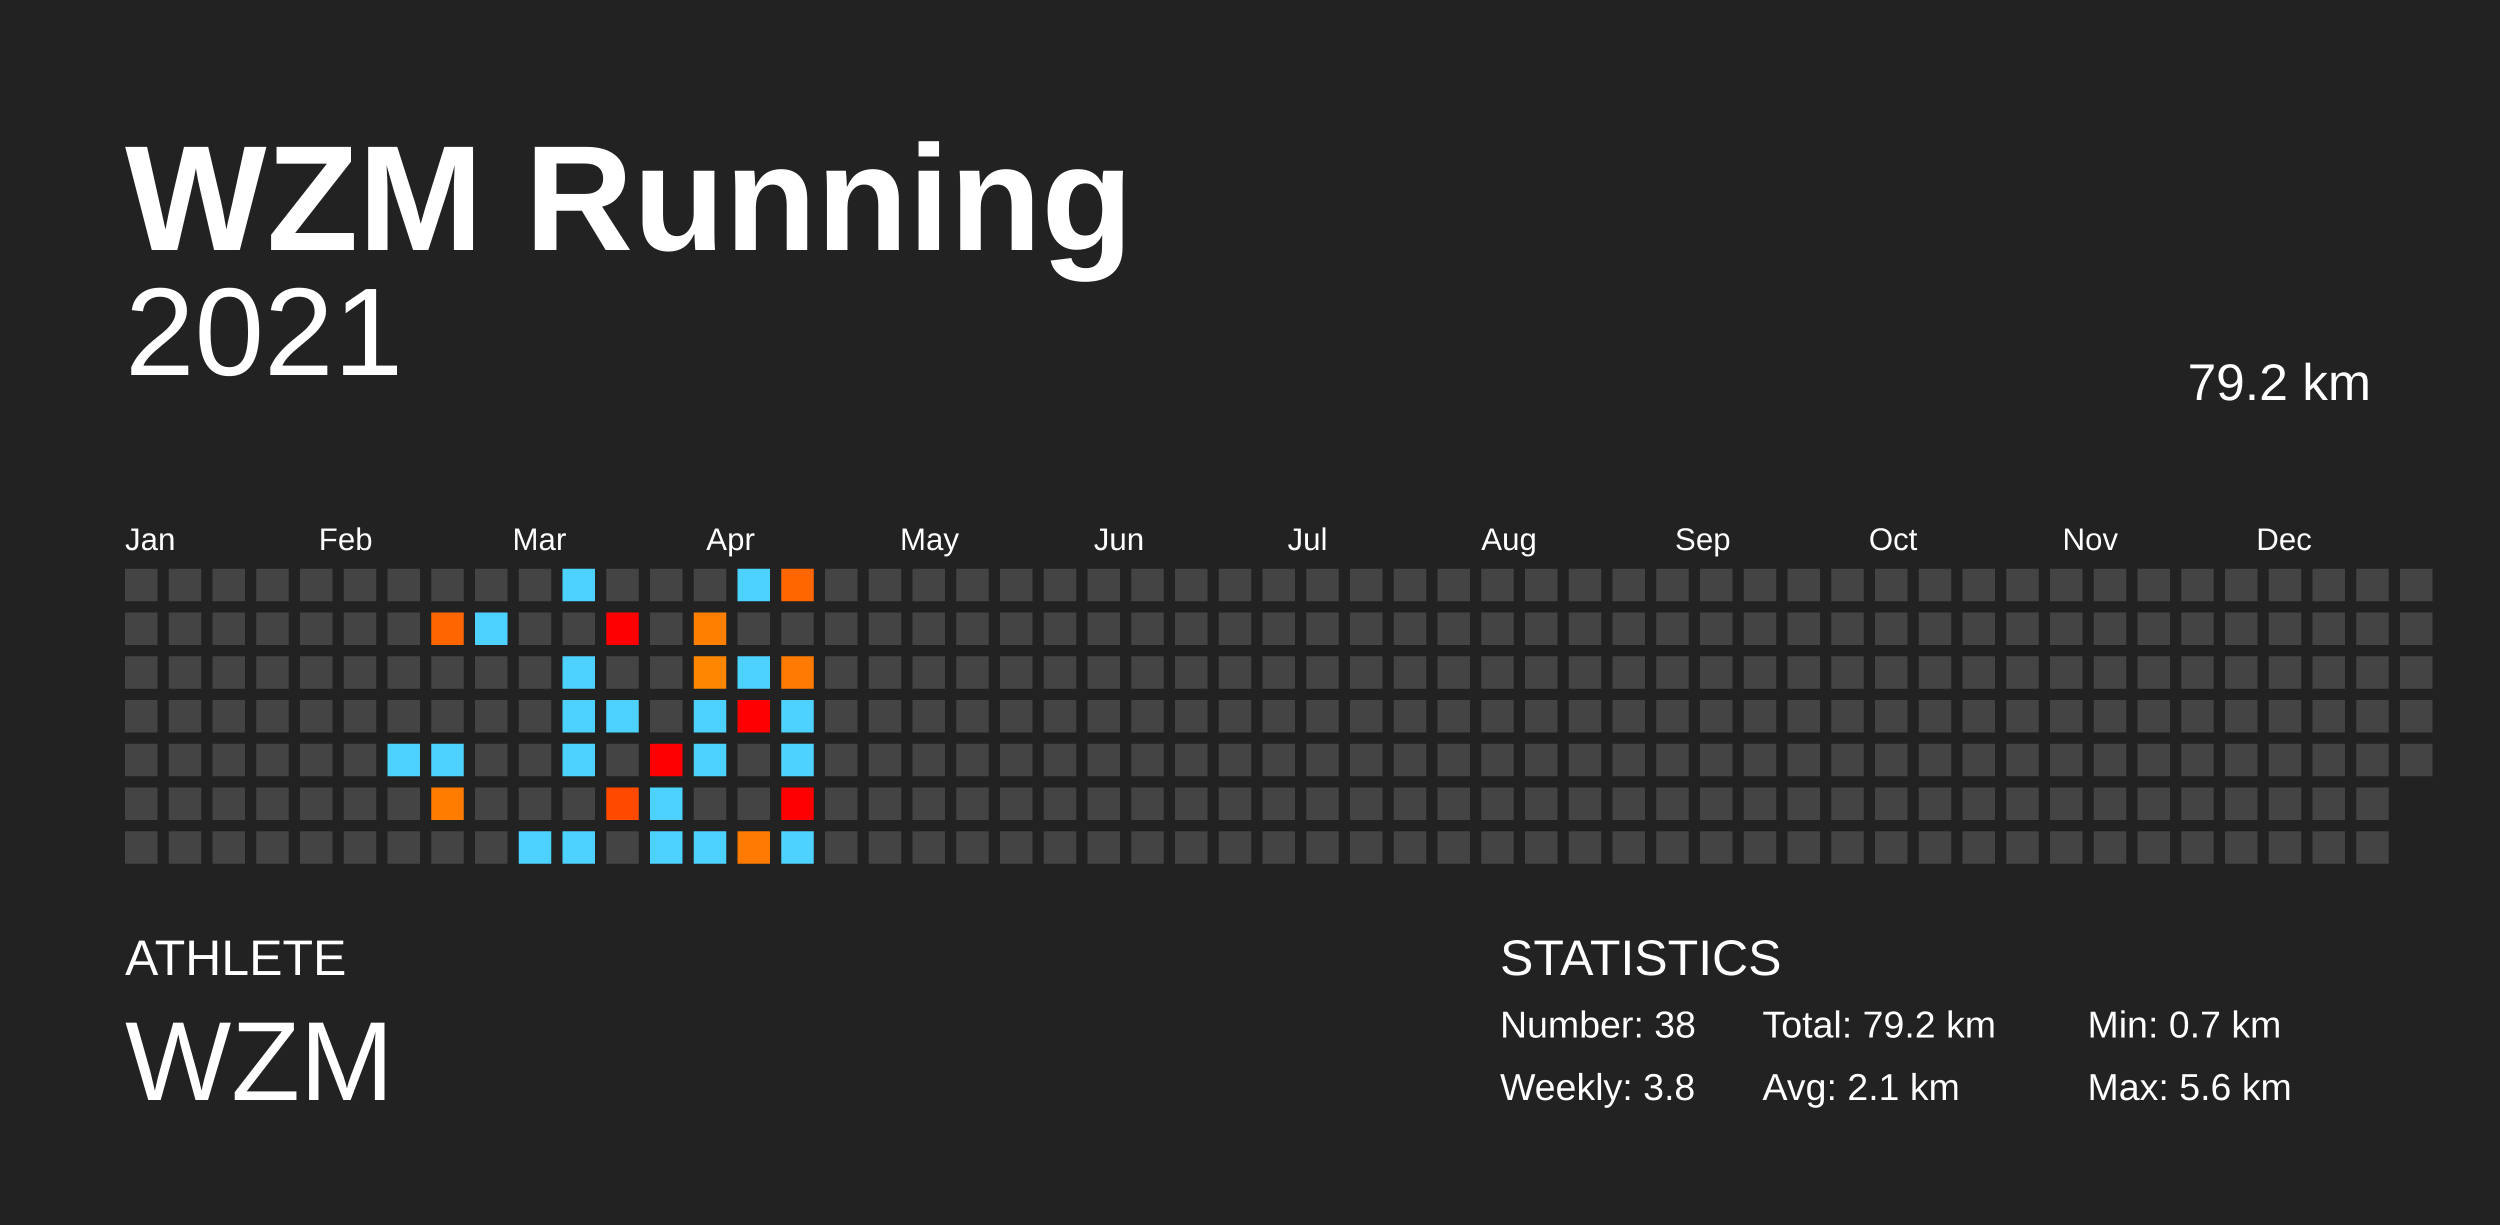
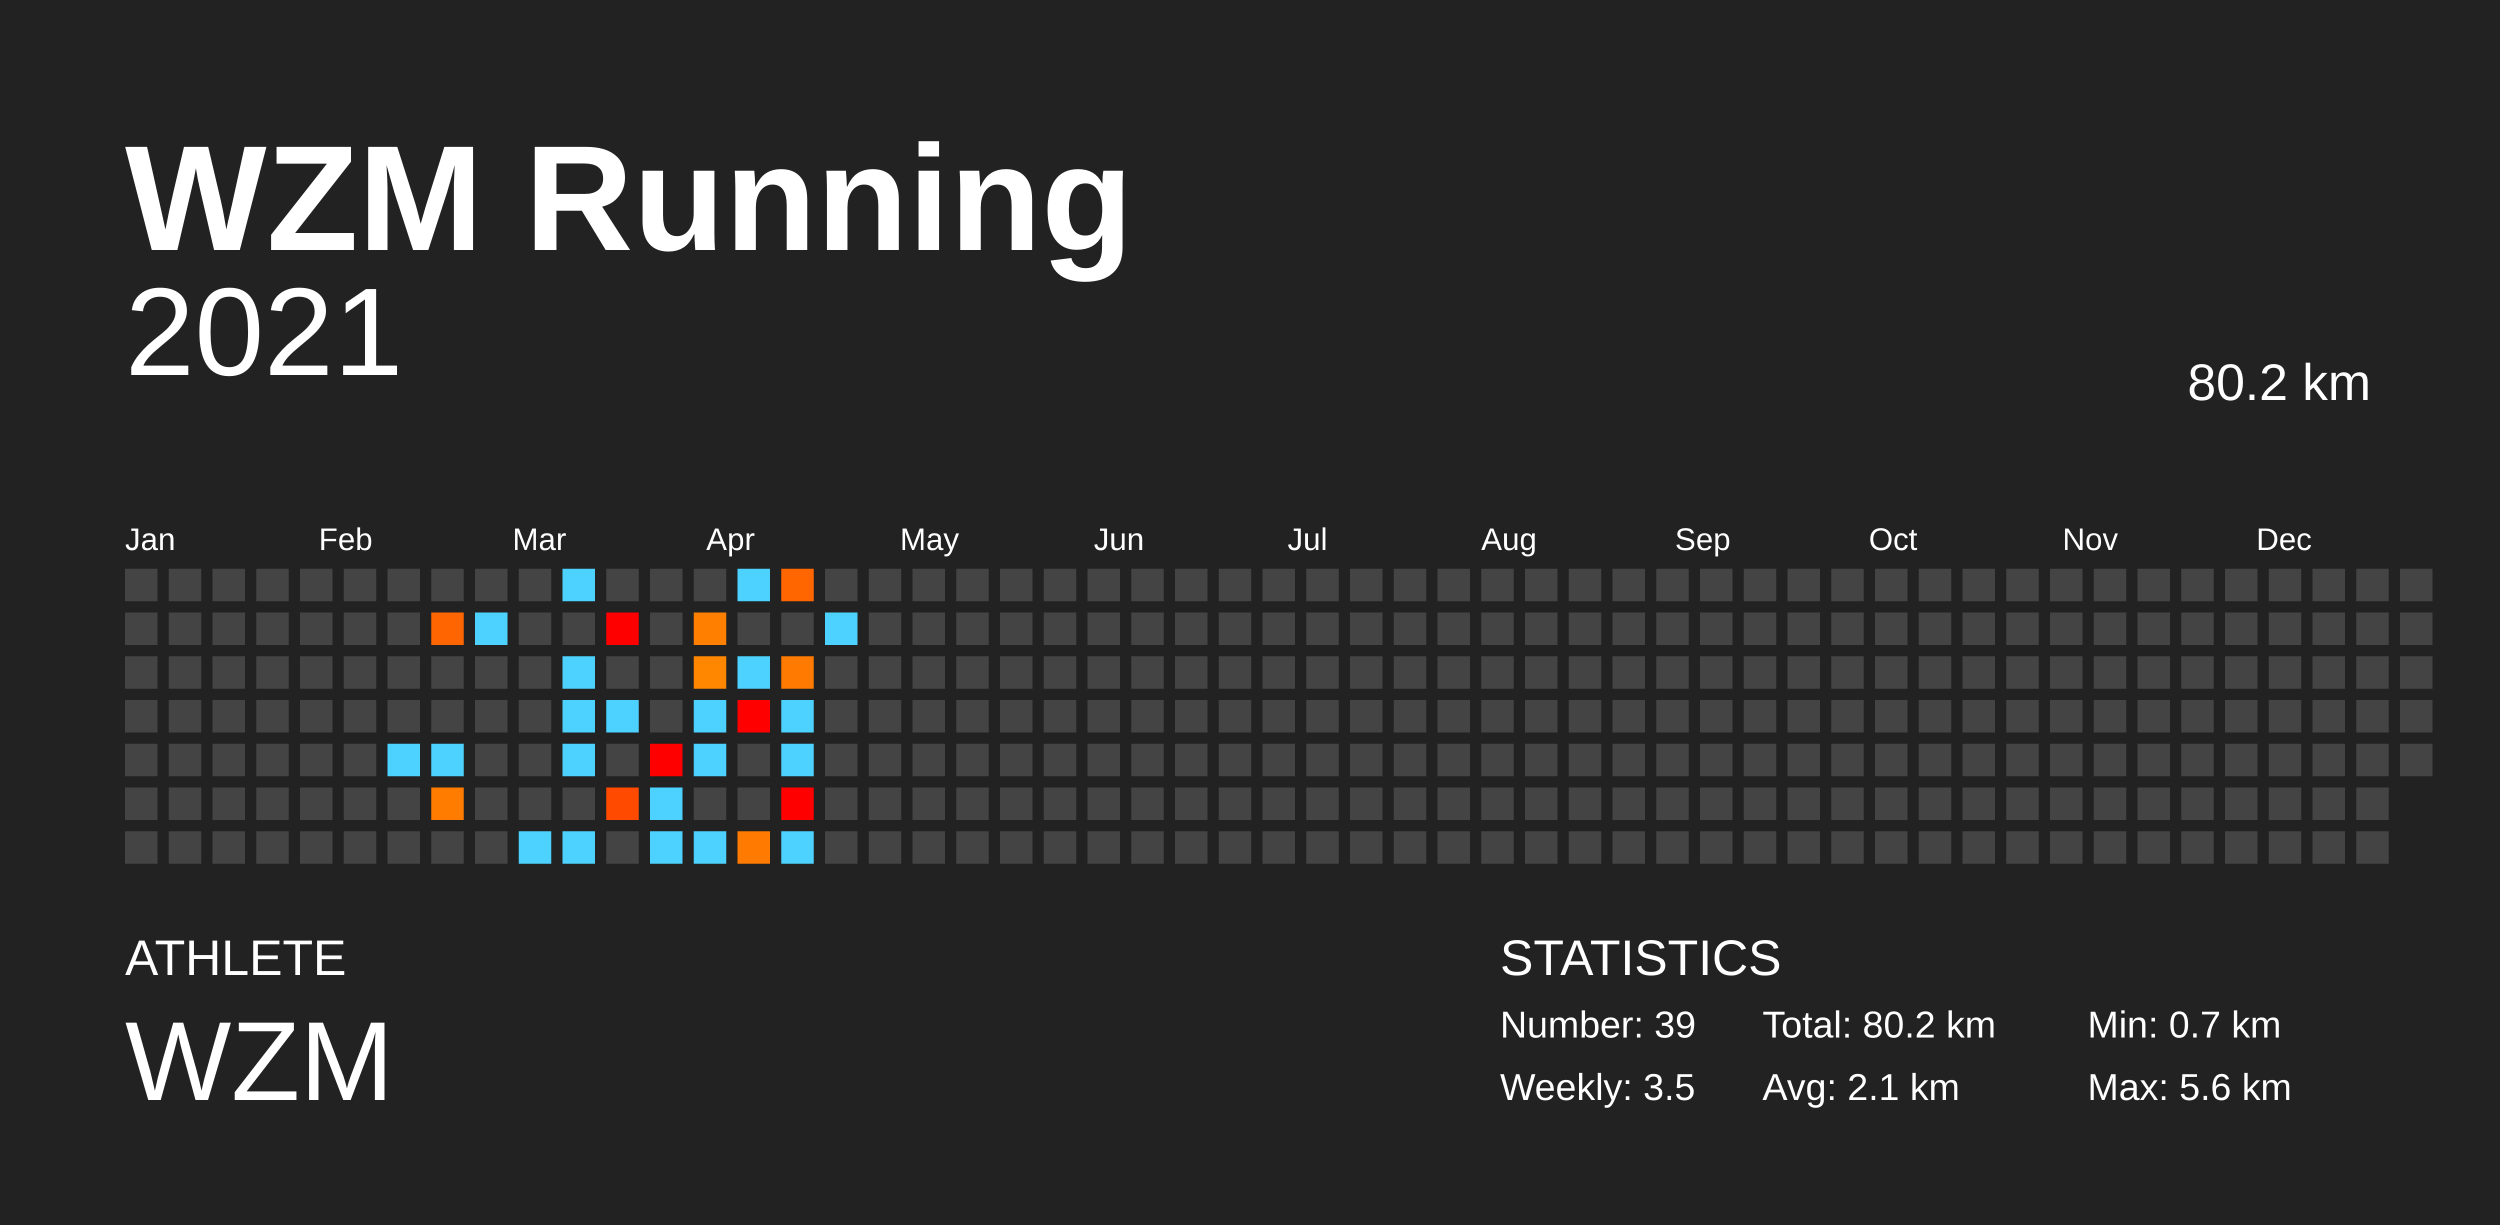
<svg xmlns="http://www.w3.org/2000/svg" baseProfile="full" height="98mm" version="1.1" viewBox="0,0,200,98" width="200mm">
  <defs />
  <rect fill="#222222" height="98" width="200" x="0" y="0" />
  <text fill="#FFFFFF" style="font-size:12px; font-family:Arial; font-weight:bold;" x="10" y="20">WZM Running</text>
  <text fill="#FFFFFF" style="font-size:4px; font-family:Arial" x="10" y="78">ATHLETE</text>
  <text fill="#FFFFFF" style="font-size:9px; font-family:Arial" x="10" y="88">WZM</text>
  <text fill="#FFFFFF" style="font-size:4px; font-family:Arial" x="120" y="78">STATISTICS</text>
-   <text fill="#FFFFFF" style="font-size:3px; font-family:Arial" x="120" y="83">Number: 38</text>
-   <text fill="#FFFFFF" style="font-size:3px; font-family:Arial" x="120" y="88">Weekly: 3.8</text>
-   <text fill="#FFFFFF" style="font-size:3px; font-family:Arial" x="141" y="83">Total: 79.2 km</text>
+   <text fill="#FFFFFF" style="font-size:3px; font-family:Arial" x="120" y="83">Number: 39</text>
+   <text fill="#FFFFFF" style="font-size:3px; font-family:Arial" x="120" y="88">Weekly: 3.5</text>
+   <text fill="#FFFFFF" style="font-size:3px; font-family:Arial" x="141" y="83">Total: 80.2 km</text>
  <text fill="#FFFFFF" style="font-size:3px; font-family:Arial" x="141" y="88">Avg: 2.1 km</text>
  <text fill="#FFFFFF" style="font-size:3px; font-family:Arial" x="167" y="83">Min: 0.7 km</text>
  <text fill="#FFFFFF" style="font-size:3px; font-family:Arial" x="167" y="88">Max: 5.6 km</text>
  <text alignment-baseline="hanging" fill="#FFFFFF" style="font-size:10.0px; font-family:Arial;" x="10" y="30">2021</text>
-   <text alignment-baseline="hanging" fill="#FFFFFF" style="font-size:4.125px; font-family:Arial;" x="175" y="32">79.2 km</text>
+   <text alignment-baseline="hanging" fill="#FFFFFF" style="font-size:4.125px; font-family:Arial;" x="175" y="32">80.2 km</text>
  <text fill="#FFFFFF" style="font-size:2.5px; font-family:Arial" x="10.0" y="44">Jan</text>
  <text fill="#FFFFFF" style="font-size:2.5px; font-family:Arial" x="25.5" y="44">Feb</text>
  <text fill="#FFFFFF" style="font-size:2.5px; font-family:Arial" x="41.0" y="44">Mar</text>
  <text fill="#FFFFFF" style="font-size:2.5px; font-family:Arial" x="56.5" y="44">Apr</text>
  <text fill="#FFFFFF" style="font-size:2.5px; font-family:Arial" x="72.0" y="44">May</text>
  <text fill="#FFFFFF" style="font-size:2.5px; font-family:Arial" x="87.5" y="44">Jun</text>
  <text fill="#FFFFFF" style="font-size:2.5px; font-family:Arial" x="103.0" y="44">Jul</text>
  <text fill="#FFFFFF" style="font-size:2.5px; font-family:Arial" x="118.5" y="44">Aug</text>
  <text fill="#FFFFFF" style="font-size:2.5px; font-family:Arial" x="134.0" y="44">Sep</text>
  <text fill="#FFFFFF" style="font-size:2.5px; font-family:Arial" x="149.5" y="44">Oct</text>
  <text fill="#FFFFFF" style="font-size:2.5px; font-family:Arial" x="165.0" y="44">Nov</text>
  <text fill="#FFFFFF" style="font-size:2.5px; font-family:Arial" x="180.5" y="44">Dec</text>
  <rect fill="#444444" height="2.6" width="2.6" x="10.0" y="45.5" />
  <rect fill="#444444" height="2.6" width="2.6" x="10.0" y="49.0" />
  <rect fill="#444444" height="2.6" width="2.6" x="10.0" y="52.5" />
  <rect fill="#444444" height="2.6" width="2.6" x="10.0" y="56.0" />
  <rect fill="#444444" height="2.6" width="2.6" x="10.0" y="59.5" />
  <rect fill="#444444" height="2.6" width="2.6" x="10.0" y="63.0" />
  <rect fill="#444444" height="2.6" width="2.6" x="10.0" y="66.5" />
  <rect fill="#444444" height="2.6" width="2.6" x="13.5" y="45.5" />
  <rect fill="#444444" height="2.6" width="2.6" x="13.5" y="49.0" />
  <rect fill="#444444" height="2.6" width="2.6" x="13.5" y="52.5" />
  <rect fill="#444444" height="2.6" width="2.6" x="13.5" y="56.0" />
  <rect fill="#444444" height="2.6" width="2.6" x="13.5" y="59.5" />
  <rect fill="#444444" height="2.6" width="2.6" x="13.5" y="63.0" />
  <rect fill="#444444" height="2.6" width="2.6" x="13.5" y="66.5" />
  <rect fill="#444444" height="2.6" width="2.6" x="17.0" y="45.5" />
  <rect fill="#444444" height="2.6" width="2.6" x="17.0" y="49.0" />
  <rect fill="#444444" height="2.6" width="2.6" x="17.0" y="52.5" />
  <rect fill="#444444" height="2.6" width="2.6" x="17.0" y="56.0" />
  <rect fill="#444444" height="2.6" width="2.6" x="17.0" y="59.5" />
  <rect fill="#444444" height="2.6" width="2.6" x="17.0" y="63.0" />
  <rect fill="#444444" height="2.6" width="2.6" x="17.0" y="66.5" />
  <rect fill="#444444" height="2.6" width="2.6" x="20.5" y="45.5" />
  <rect fill="#444444" height="2.6" width="2.6" x="20.5" y="49.0" />
  <rect fill="#444444" height="2.6" width="2.6" x="20.5" y="52.5" />
  <rect fill="#444444" height="2.6" width="2.6" x="20.5" y="56.0" />
  <rect fill="#444444" height="2.6" width="2.6" x="20.5" y="59.5" />
  <rect fill="#444444" height="2.6" width="2.6" x="20.5" y="63.0" />
  <rect fill="#444444" height="2.6" width="2.6" x="20.5" y="66.5" />
  <rect fill="#444444" height="2.6" width="2.6" x="24.0" y="45.5" />
  <rect fill="#444444" height="2.6" width="2.6" x="24.0" y="49.0" />
  <rect fill="#444444" height="2.6" width="2.6" x="24.0" y="52.5" />
  <rect fill="#444444" height="2.6" width="2.6" x="24.0" y="56.0" />
  <rect fill="#444444" height="2.6" width="2.6" x="24.0" y="59.5" />
  <rect fill="#444444" height="2.6" width="2.6" x="24.0" y="63.0" />
  <rect fill="#444444" height="2.6" width="2.6" x="24.0" y="66.5" />
  <rect fill="#444444" height="2.6" width="2.6" x="27.5" y="45.5" />
  <rect fill="#444444" height="2.6" width="2.6" x="27.5" y="49.0" />
  <rect fill="#444444" height="2.6" width="2.6" x="27.5" y="52.5" />
  <rect fill="#444444" height="2.6" width="2.6" x="27.5" y="56.0" />
  <rect fill="#444444" height="2.6" width="2.6" x="27.5" y="59.5" />
  <rect fill="#444444" height="2.6" width="2.6" x="27.5" y="63.0" />
  <rect fill="#444444" height="2.6" width="2.6" x="27.5" y="66.5" />
  <rect fill="#444444" height="2.6" width="2.6" x="31.0" y="45.5" />
  <rect fill="#444444" height="2.6" width="2.6" x="31.0" y="49.0" />
  <rect fill="#444444" height="2.6" width="2.6" x="31.0" y="52.5" />
  <rect fill="#444444" height="2.6" width="2.6" x="31.0" y="56.0" />
  <rect fill="#4dd2ff" height="2.6" width="2.6" x="31.0" y="59.5" />
  <rect fill="#444444" height="2.6" width="2.6" x="31.0" y="63.0" />
  <rect fill="#444444" height="2.6" width="2.6" x="31.0" y="66.5" />
  <rect fill="#444444" height="2.6" width="2.6" x="34.5" y="45.5" />
  <rect fill="#ff6500" height="2.6" width="2.6" x="34.5" y="49.0" />
  <rect fill="#444444" height="2.6" width="2.6" x="34.5" y="52.5" />
  <rect fill="#444444" height="2.6" width="2.6" x="34.5" y="56.0" />
  <rect fill="#4dd2ff" height="2.6" width="2.6" x="34.5" y="59.5" />
  <rect fill="#ff7c00" height="2.6" width="2.6" x="34.5" y="63.0" />
  <rect fill="#444444" height="2.6" width="2.6" x="34.5" y="66.5" />
  <rect fill="#444444" height="2.6" width="2.6" x="38.0" y="45.5" />
  <rect fill="#4dd2ff" height="2.6" width="2.6" x="38.0" y="49.0" />
  <rect fill="#444444" height="2.6" width="2.6" x="38.0" y="52.5" />
  <rect fill="#444444" height="2.6" width="2.6" x="38.0" y="56.0" />
  <rect fill="#444444" height="2.6" width="2.6" x="38.0" y="59.5" />
  <rect fill="#444444" height="2.6" width="2.6" x="38.0" y="63.0" />
  <rect fill="#444444" height="2.6" width="2.6" x="38.0" y="66.5" />
  <rect fill="#444444" height="2.6" width="2.6" x="41.5" y="45.5" />
  <rect fill="#444444" height="2.6" width="2.6" x="41.5" y="49.0" />
  <rect fill="#444444" height="2.6" width="2.6" x="41.5" y="52.5" />
  <rect fill="#444444" height="2.6" width="2.6" x="41.5" y="56.0" />
  <rect fill="#444444" height="2.6" width="2.6" x="41.5" y="59.5" />
  <rect fill="#444444" height="2.6" width="2.6" x="41.5" y="63.0" />
  <rect fill="#4dd2ff" height="2.6" width="2.6" x="41.5" y="66.5" />
  <rect fill="#4dd2ff" height="2.6" width="2.6" x="45.0" y="45.5" />
  <rect fill="#444444" height="2.6" width="2.6" x="45.0" y="49.0" />
  <rect fill="#4dd2ff" height="2.6" width="2.6" x="45.0" y="52.5" />
  <rect fill="#4dd2ff" height="2.6" width="2.6" x="45.0" y="56.0" />
  <rect fill="#4dd2ff" height="2.6" width="2.6" x="45.0" y="59.5" />
  <rect fill="#444444" height="2.6" width="2.6" x="45.0" y="63.0" />
  <rect fill="#4dd2ff" height="2.6" width="2.6" x="45.0" y="66.5" />
  <rect fill="#444444" height="2.6" width="2.6" x="48.5" y="45.5" />
  <rect fill="red" height="2.6" width="2.6" x="48.5" y="49.0" />
  <rect fill="#444444" height="2.6" width="2.6" x="48.5" y="52.5" />
  <rect fill="#4dd2ff" height="2.6" width="2.6" x="48.5" y="56.0" />
  <rect fill="#444444" height="2.6" width="2.6" x="48.5" y="59.5" />
  <rect fill="#ff4a00" height="2.6" width="2.6" x="48.5" y="63.0" />
  <rect fill="#444444" height="2.6" width="2.6" x="48.5" y="66.5" />
  <rect fill="#444444" height="2.6" width="2.6" x="52.0" y="45.5" />
  <rect fill="#444444" height="2.6" width="2.6" x="52.0" y="49.0" />
  <rect fill="#444444" height="2.6" width="2.6" x="52.0" y="52.5" />
  <rect fill="#444444" height="2.6" width="2.6" x="52.0" y="56.0" />
  <rect fill="red" height="2.6" width="2.6" x="52.0" y="59.5" />
  <rect fill="#4dd2ff" height="2.6" width="2.6" x="52.0" y="63.0" />
  <rect fill="#4dd2ff" height="2.6" width="2.6" x="52.0" y="66.5" />
  <rect fill="#444444" height="2.6" width="2.6" x="55.5" y="45.5" />
  <rect fill="#ff7f00" height="2.6" width="2.6" x="55.5" y="49.0" />
  <rect fill="#ff8700" height="2.6" width="2.6" x="55.5" y="52.5" />
  <rect fill="#4dd2ff" height="2.6" width="2.6" x="55.5" y="56.0" />
  <rect fill="#4dd2ff" height="2.6" width="2.6" x="55.5" y="59.5" />
  <rect fill="#444444" height="2.6" width="2.6" x="55.5" y="63.0" />
  <rect fill="#4dd2ff" height="2.6" width="2.6" x="55.5" y="66.5" />
  <rect fill="#4dd2ff" height="2.6" width="2.6" x="59.0" y="45.5" />
  <rect fill="#444444" height="2.6" width="2.6" x="59.0" y="49.0" />
  <rect fill="#4dd2ff" height="2.6" width="2.6" x="59.0" y="52.5" />
  <rect fill="red" height="2.6" width="2.6" x="59.0" y="56.0" />
  <rect fill="#444444" height="2.6" width="2.6" x="59.0" y="59.5" />
  <rect fill="#444444" height="2.6" width="2.6" x="59.0" y="63.0" />
  <rect fill="#ff7a00" height="2.6" width="2.6" x="59.0" y="66.5" />
  <rect fill="#ff6600" height="2.6" width="2.6" x="62.5" y="45.5" />
  <rect fill="#444444" height="2.6" width="2.6" x="62.5" y="49.0" />
  <rect fill="#ff7a00" height="2.6" width="2.6" x="62.5" y="52.5" />
  <rect fill="#4dd2ff" height="2.6" width="2.6" x="62.5" y="56.0" />
  <rect fill="#4dd2ff" height="2.6" width="2.6" x="62.5" y="59.5" />
  <rect fill="red" height="2.6" width="2.6" x="62.5" y="63.0" />
  <rect fill="#4dd2ff" height="2.6" width="2.6" x="62.5" y="66.5" />
  <rect fill="#444444" height="2.6" width="2.6" x="66.0" y="45.5" />
-   <rect fill="#444444" height="2.6" width="2.6" x="66.0" y="49.0" />
+   <rect fill="#4dd2ff" height="2.6" width="2.6" x="66.0" y="49.0" />
  <rect fill="#444444" height="2.6" width="2.6" x="66.0" y="52.5" />
  <rect fill="#444444" height="2.6" width="2.6" x="66.0" y="56.0" />
  <rect fill="#444444" height="2.6" width="2.6" x="66.0" y="59.5" />
  <rect fill="#444444" height="2.6" width="2.6" x="66.0" y="63.0" />
  <rect fill="#444444" height="2.6" width="2.6" x="66.0" y="66.5" />
  <rect fill="#444444" height="2.6" width="2.6" x="69.5" y="45.5" />
  <rect fill="#444444" height="2.6" width="2.6" x="69.5" y="49.0" />
  <rect fill="#444444" height="2.6" width="2.6" x="69.5" y="52.5" />
  <rect fill="#444444" height="2.6" width="2.6" x="69.5" y="56.0" />
  <rect fill="#444444" height="2.6" width="2.6" x="69.5" y="59.5" />
  <rect fill="#444444" height="2.6" width="2.6" x="69.5" y="63.0" />
  <rect fill="#444444" height="2.6" width="2.6" x="69.5" y="66.5" />
  <rect fill="#444444" height="2.6" width="2.6" x="73.0" y="45.5" />
  <rect fill="#444444" height="2.6" width="2.6" x="73.0" y="49.0" />
  <rect fill="#444444" height="2.6" width="2.6" x="73.0" y="52.5" />
  <rect fill="#444444" height="2.6" width="2.6" x="73.0" y="56.0" />
  <rect fill="#444444" height="2.6" width="2.6" x="73.0" y="59.5" />
  <rect fill="#444444" height="2.6" width="2.6" x="73.0" y="63.0" />
  <rect fill="#444444" height="2.6" width="2.6" x="73.0" y="66.5" />
  <rect fill="#444444" height="2.6" width="2.6" x="76.5" y="45.5" />
  <rect fill="#444444" height="2.6" width="2.6" x="76.5" y="49.0" />
  <rect fill="#444444" height="2.6" width="2.6" x="76.5" y="52.5" />
  <rect fill="#444444" height="2.6" width="2.6" x="76.5" y="56.0" />
  <rect fill="#444444" height="2.6" width="2.6" x="76.5" y="59.5" />
  <rect fill="#444444" height="2.6" width="2.6" x="76.5" y="63.0" />
  <rect fill="#444444" height="2.6" width="2.6" x="76.5" y="66.5" />
  <rect fill="#444444" height="2.6" width="2.6" x="80.0" y="45.5" />
  <rect fill="#444444" height="2.6" width="2.6" x="80.0" y="49.0" />
  <rect fill="#444444" height="2.6" width="2.6" x="80.0" y="52.5" />
  <rect fill="#444444" height="2.6" width="2.6" x="80.0" y="56.0" />
  <rect fill="#444444" height="2.6" width="2.6" x="80.0" y="59.5" />
  <rect fill="#444444" height="2.6" width="2.6" x="80.0" y="63.0" />
  <rect fill="#444444" height="2.6" width="2.6" x="80.0" y="66.5" />
  <rect fill="#444444" height="2.6" width="2.6" x="83.5" y="45.5" />
  <rect fill="#444444" height="2.6" width="2.6" x="83.5" y="49.0" />
  <rect fill="#444444" height="2.6" width="2.6" x="83.5" y="52.5" />
  <rect fill="#444444" height="2.6" width="2.6" x="83.5" y="56.0" />
  <rect fill="#444444" height="2.6" width="2.6" x="83.5" y="59.5" />
  <rect fill="#444444" height="2.6" width="2.6" x="83.5" y="63.0" />
  <rect fill="#444444" height="2.6" width="2.6" x="83.5" y="66.5" />
  <rect fill="#444444" height="2.6" width="2.6" x="87.0" y="45.5" />
  <rect fill="#444444" height="2.6" width="2.6" x="87.0" y="49.0" />
  <rect fill="#444444" height="2.6" width="2.6" x="87.0" y="52.5" />
  <rect fill="#444444" height="2.6" width="2.6" x="87.0" y="56.0" />
  <rect fill="#444444" height="2.6" width="2.6" x="87.0" y="59.5" />
  <rect fill="#444444" height="2.6" width="2.6" x="87.0" y="63.0" />
  <rect fill="#444444" height="2.6" width="2.6" x="87.0" y="66.5" />
  <rect fill="#444444" height="2.6" width="2.6" x="90.5" y="45.5" />
  <rect fill="#444444" height="2.6" width="2.6" x="90.5" y="49.0" />
  <rect fill="#444444" height="2.6" width="2.6" x="90.5" y="52.5" />
  <rect fill="#444444" height="2.6" width="2.6" x="90.5" y="56.0" />
  <rect fill="#444444" height="2.6" width="2.6" x="90.5" y="59.5" />
  <rect fill="#444444" height="2.6" width="2.6" x="90.5" y="63.0" />
  <rect fill="#444444" height="2.6" width="2.6" x="90.5" y="66.5" />
  <rect fill="#444444" height="2.6" width="2.6" x="94.0" y="45.5" />
  <rect fill="#444444" height="2.6" width="2.6" x="94.0" y="49.0" />
  <rect fill="#444444" height="2.6" width="2.6" x="94.0" y="52.5" />
  <rect fill="#444444" height="2.6" width="2.6" x="94.0" y="56.0" />
  <rect fill="#444444" height="2.6" width="2.6" x="94.0" y="59.5" />
  <rect fill="#444444" height="2.6" width="2.6" x="94.0" y="63.0" />
  <rect fill="#444444" height="2.6" width="2.6" x="94.0" y="66.5" />
  <rect fill="#444444" height="2.6" width="2.6" x="97.5" y="45.5" />
  <rect fill="#444444" height="2.6" width="2.6" x="97.5" y="49.0" />
  <rect fill="#444444" height="2.6" width="2.6" x="97.5" y="52.5" />
  <rect fill="#444444" height="2.6" width="2.6" x="97.5" y="56.0" />
  <rect fill="#444444" height="2.6" width="2.6" x="97.5" y="59.5" />
  <rect fill="#444444" height="2.6" width="2.6" x="97.5" y="63.0" />
  <rect fill="#444444" height="2.6" width="2.6" x="97.5" y="66.5" />
  <rect fill="#444444" height="2.6" width="2.6" x="101.0" y="45.5" />
  <rect fill="#444444" height="2.6" width="2.6" x="101.0" y="49.0" />
  <rect fill="#444444" height="2.6" width="2.6" x="101.0" y="52.5" />
  <rect fill="#444444" height="2.6" width="2.6" x="101.0" y="56.0" />
  <rect fill="#444444" height="2.6" width="2.6" x="101.0" y="59.5" />
  <rect fill="#444444" height="2.6" width="2.6" x="101.0" y="63.0" />
  <rect fill="#444444" height="2.6" width="2.6" x="101.0" y="66.5" />
  <rect fill="#444444" height="2.6" width="2.6" x="104.5" y="45.5" />
  <rect fill="#444444" height="2.6" width="2.6" x="104.5" y="49.0" />
  <rect fill="#444444" height="2.6" width="2.6" x="104.5" y="52.5" />
  <rect fill="#444444" height="2.6" width="2.6" x="104.5" y="56.0" />
  <rect fill="#444444" height="2.6" width="2.6" x="104.5" y="59.5" />
  <rect fill="#444444" height="2.6" width="2.6" x="104.5" y="63.0" />
  <rect fill="#444444" height="2.6" width="2.6" x="104.5" y="66.5" />
  <rect fill="#444444" height="2.6" width="2.6" x="108.0" y="45.5" />
  <rect fill="#444444" height="2.6" width="2.6" x="108.0" y="49.0" />
  <rect fill="#444444" height="2.6" width="2.6" x="108.0" y="52.5" />
  <rect fill="#444444" height="2.6" width="2.6" x="108.0" y="56.0" />
  <rect fill="#444444" height="2.6" width="2.6" x="108.0" y="59.5" />
  <rect fill="#444444" height="2.6" width="2.6" x="108.0" y="63.0" />
  <rect fill="#444444" height="2.6" width="2.6" x="108.0" y="66.5" />
  <rect fill="#444444" height="2.6" width="2.6" x="111.5" y="45.5" />
  <rect fill="#444444" height="2.6" width="2.6" x="111.5" y="49.0" />
  <rect fill="#444444" height="2.6" width="2.6" x="111.5" y="52.5" />
  <rect fill="#444444" height="2.6" width="2.6" x="111.5" y="56.0" />
  <rect fill="#444444" height="2.6" width="2.6" x="111.5" y="59.5" />
  <rect fill="#444444" height="2.6" width="2.6" x="111.5" y="63.0" />
  <rect fill="#444444" height="2.6" width="2.6" x="111.5" y="66.5" />
  <rect fill="#444444" height="2.6" width="2.6" x="115.0" y="45.5" />
  <rect fill="#444444" height="2.6" width="2.6" x="115.0" y="49.0" />
  <rect fill="#444444" height="2.6" width="2.6" x="115.0" y="52.5" />
  <rect fill="#444444" height="2.6" width="2.6" x="115.0" y="56.0" />
  <rect fill="#444444" height="2.6" width="2.6" x="115.0" y="59.5" />
  <rect fill="#444444" height="2.6" width="2.6" x="115.0" y="63.0" />
  <rect fill="#444444" height="2.6" width="2.6" x="115.0" y="66.5" />
  <rect fill="#444444" height="2.6" width="2.6" x="118.5" y="45.5" />
  <rect fill="#444444" height="2.6" width="2.6" x="118.5" y="49.0" />
  <rect fill="#444444" height="2.6" width="2.6" x="118.5" y="52.5" />
  <rect fill="#444444" height="2.6" width="2.6" x="118.5" y="56.0" />
  <rect fill="#444444" height="2.6" width="2.6" x="118.5" y="59.5" />
  <rect fill="#444444" height="2.6" width="2.6" x="118.5" y="63.0" />
  <rect fill="#444444" height="2.6" width="2.6" x="118.5" y="66.5" />
  <rect fill="#444444" height="2.6" width="2.6" x="122.0" y="45.5" />
  <rect fill="#444444" height="2.6" width="2.6" x="122.0" y="49.0" />
  <rect fill="#444444" height="2.6" width="2.6" x="122.0" y="52.5" />
  <rect fill="#444444" height="2.6" width="2.6" x="122.0" y="56.0" />
  <rect fill="#444444" height="2.6" width="2.6" x="122.0" y="59.5" />
  <rect fill="#444444" height="2.6" width="2.6" x="122.0" y="63.0" />
  <rect fill="#444444" height="2.6" width="2.6" x="122.0" y="66.5" />
  <rect fill="#444444" height="2.6" width="2.6" x="125.5" y="45.5" />
  <rect fill="#444444" height="2.6" width="2.6" x="125.5" y="49.0" />
  <rect fill="#444444" height="2.6" width="2.6" x="125.5" y="52.5" />
  <rect fill="#444444" height="2.6" width="2.6" x="125.5" y="56.0" />
  <rect fill="#444444" height="2.6" width="2.6" x="125.5" y="59.5" />
  <rect fill="#444444" height="2.6" width="2.6" x="125.5" y="63.0" />
  <rect fill="#444444" height="2.6" width="2.6" x="125.5" y="66.5" />
  <rect fill="#444444" height="2.6" width="2.6" x="129.0" y="45.5" />
  <rect fill="#444444" height="2.6" width="2.6" x="129.0" y="49.0" />
  <rect fill="#444444" height="2.6" width="2.6" x="129.0" y="52.5" />
  <rect fill="#444444" height="2.6" width="2.6" x="129.0" y="56.0" />
  <rect fill="#444444" height="2.6" width="2.6" x="129.0" y="59.5" />
  <rect fill="#444444" height="2.6" width="2.6" x="129.0" y="63.0" />
  <rect fill="#444444" height="2.6" width="2.6" x="129.0" y="66.5" />
  <rect fill="#444444" height="2.6" width="2.6" x="132.5" y="45.5" />
  <rect fill="#444444" height="2.6" width="2.6" x="132.5" y="49.0" />
  <rect fill="#444444" height="2.6" width="2.6" x="132.5" y="52.5" />
  <rect fill="#444444" height="2.6" width="2.6" x="132.5" y="56.0" />
  <rect fill="#444444" height="2.6" width="2.6" x="132.5" y="59.5" />
  <rect fill="#444444" height="2.6" width="2.6" x="132.5" y="63.0" />
  <rect fill="#444444" height="2.6" width="2.6" x="132.5" y="66.5" />
  <rect fill="#444444" height="2.6" width="2.6" x="136.0" y="45.5" />
  <rect fill="#444444" height="2.6" width="2.6" x="136.0" y="49.0" />
  <rect fill="#444444" height="2.6" width="2.6" x="136.0" y="52.5" />
  <rect fill="#444444" height="2.6" width="2.6" x="136.0" y="56.0" />
  <rect fill="#444444" height="2.6" width="2.6" x="136.0" y="59.5" />
  <rect fill="#444444" height="2.6" width="2.6" x="136.0" y="63.0" />
  <rect fill="#444444" height="2.6" width="2.6" x="136.0" y="66.5" />
  <rect fill="#444444" height="2.6" width="2.6" x="139.5" y="45.5" />
  <rect fill="#444444" height="2.6" width="2.6" x="139.5" y="49.0" />
  <rect fill="#444444" height="2.6" width="2.6" x="139.5" y="52.5" />
  <rect fill="#444444" height="2.6" width="2.6" x="139.5" y="56.0" />
  <rect fill="#444444" height="2.6" width="2.6" x="139.5" y="59.5" />
  <rect fill="#444444" height="2.6" width="2.6" x="139.5" y="63.0" />
  <rect fill="#444444" height="2.6" width="2.6" x="139.5" y="66.5" />
  <rect fill="#444444" height="2.6" width="2.6" x="143.0" y="45.5" />
  <rect fill="#444444" height="2.6" width="2.6" x="143.0" y="49.0" />
  <rect fill="#444444" height="2.6" width="2.6" x="143.0" y="52.5" />
  <rect fill="#444444" height="2.6" width="2.6" x="143.0" y="56.0" />
  <rect fill="#444444" height="2.6" width="2.6" x="143.0" y="59.5" />
  <rect fill="#444444" height="2.6" width="2.6" x="143.0" y="63.0" />
  <rect fill="#444444" height="2.6" width="2.6" x="143.0" y="66.5" />
  <rect fill="#444444" height="2.6" width="2.6" x="146.5" y="45.5" />
  <rect fill="#444444" height="2.6" width="2.6" x="146.5" y="49.0" />
  <rect fill="#444444" height="2.6" width="2.6" x="146.5" y="52.5" />
  <rect fill="#444444" height="2.6" width="2.6" x="146.5" y="56.0" />
  <rect fill="#444444" height="2.6" width="2.6" x="146.5" y="59.5" />
  <rect fill="#444444" height="2.6" width="2.6" x="146.5" y="63.0" />
  <rect fill="#444444" height="2.6" width="2.6" x="146.5" y="66.5" />
  <rect fill="#444444" height="2.6" width="2.6" x="150.0" y="45.5" />
  <rect fill="#444444" height="2.6" width="2.6" x="150.0" y="49.0" />
  <rect fill="#444444" height="2.6" width="2.6" x="150.0" y="52.5" />
  <rect fill="#444444" height="2.6" width="2.6" x="150.0" y="56.0" />
  <rect fill="#444444" height="2.6" width="2.6" x="150.0" y="59.5" />
  <rect fill="#444444" height="2.6" width="2.6" x="150.0" y="63.0" />
  <rect fill="#444444" height="2.6" width="2.6" x="150.0" y="66.5" />
  <rect fill="#444444" height="2.6" width="2.6" x="153.5" y="45.5" />
  <rect fill="#444444" height="2.6" width="2.6" x="153.5" y="49.0" />
  <rect fill="#444444" height="2.6" width="2.6" x="153.5" y="52.5" />
  <rect fill="#444444" height="2.6" width="2.6" x="153.5" y="56.0" />
  <rect fill="#444444" height="2.6" width="2.6" x="153.5" y="59.5" />
  <rect fill="#444444" height="2.6" width="2.6" x="153.5" y="63.0" />
  <rect fill="#444444" height="2.6" width="2.6" x="153.5" y="66.5" />
  <rect fill="#444444" height="2.6" width="2.6" x="157.0" y="45.5" />
  <rect fill="#444444" height="2.6" width="2.6" x="157.0" y="49.0" />
  <rect fill="#444444" height="2.6" width="2.6" x="157.0" y="52.5" />
  <rect fill="#444444" height="2.6" width="2.6" x="157.0" y="56.0" />
  <rect fill="#444444" height="2.6" width="2.6" x="157.0" y="59.5" />
  <rect fill="#444444" height="2.6" width="2.6" x="157.0" y="63.0" />
  <rect fill="#444444" height="2.6" width="2.6" x="157.0" y="66.5" />
  <rect fill="#444444" height="2.6" width="2.6" x="160.5" y="45.5" />
  <rect fill="#444444" height="2.6" width="2.6" x="160.5" y="49.0" />
  <rect fill="#444444" height="2.6" width="2.6" x="160.5" y="52.5" />
  <rect fill="#444444" height="2.6" width="2.6" x="160.5" y="56.0" />
  <rect fill="#444444" height="2.6" width="2.6" x="160.5" y="59.5" />
  <rect fill="#444444" height="2.6" width="2.6" x="160.5" y="63.0" />
  <rect fill="#444444" height="2.6" width="2.6" x="160.5" y="66.5" />
  <rect fill="#444444" height="2.6" width="2.6" x="164.0" y="45.5" />
  <rect fill="#444444" height="2.6" width="2.6" x="164.0" y="49.0" />
  <rect fill="#444444" height="2.6" width="2.6" x="164.0" y="52.5" />
  <rect fill="#444444" height="2.6" width="2.6" x="164.0" y="56.0" />
  <rect fill="#444444" height="2.6" width="2.6" x="164.0" y="59.5" />
  <rect fill="#444444" height="2.6" width="2.6" x="164.0" y="63.0" />
  <rect fill="#444444" height="2.6" width="2.6" x="164.0" y="66.5" />
  <rect fill="#444444" height="2.6" width="2.6" x="167.5" y="45.5" />
  <rect fill="#444444" height="2.6" width="2.6" x="167.5" y="49.0" />
  <rect fill="#444444" height="2.6" width="2.6" x="167.5" y="52.5" />
  <rect fill="#444444" height="2.6" width="2.6" x="167.5" y="56.0" />
  <rect fill="#444444" height="2.6" width="2.6" x="167.5" y="59.5" />
  <rect fill="#444444" height="2.6" width="2.6" x="167.5" y="63.0" />
  <rect fill="#444444" height="2.6" width="2.6" x="167.5" y="66.5" />
  <rect fill="#444444" height="2.6" width="2.6" x="171.0" y="45.5" />
  <rect fill="#444444" height="2.6" width="2.6" x="171.0" y="49.0" />
  <rect fill="#444444" height="2.6" width="2.6" x="171.0" y="52.5" />
  <rect fill="#444444" height="2.6" width="2.6" x="171.0" y="56.0" />
  <rect fill="#444444" height="2.6" width="2.6" x="171.0" y="59.5" />
  <rect fill="#444444" height="2.6" width="2.6" x="171.0" y="63.0" />
  <rect fill="#444444" height="2.6" width="2.6" x="171.0" y="66.5" />
  <rect fill="#444444" height="2.6" width="2.6" x="174.5" y="45.5" />
  <rect fill="#444444" height="2.6" width="2.6" x="174.5" y="49.0" />
  <rect fill="#444444" height="2.6" width="2.6" x="174.5" y="52.5" />
  <rect fill="#444444" height="2.6" width="2.6" x="174.5" y="56.0" />
  <rect fill="#444444" height="2.6" width="2.6" x="174.5" y="59.5" />
  <rect fill="#444444" height="2.6" width="2.6" x="174.5" y="63.0" />
  <rect fill="#444444" height="2.6" width="2.6" x="174.5" y="66.5" />
  <rect fill="#444444" height="2.6" width="2.6" x="178.0" y="45.5" />
  <rect fill="#444444" height="2.6" width="2.6" x="178.0" y="49.0" />
  <rect fill="#444444" height="2.6" width="2.6" x="178.0" y="52.5" />
  <rect fill="#444444" height="2.6" width="2.6" x="178.0" y="56.0" />
  <rect fill="#444444" height="2.6" width="2.6" x="178.0" y="59.5" />
  <rect fill="#444444" height="2.6" width="2.6" x="178.0" y="63.0" />
  <rect fill="#444444" height="2.6" width="2.6" x="178.0" y="66.5" />
  <rect fill="#444444" height="2.6" width="2.6" x="181.5" y="45.5" />
  <rect fill="#444444" height="2.6" width="2.6" x="181.5" y="49.0" />
  <rect fill="#444444" height="2.6" width="2.6" x="181.5" y="52.5" />
  <rect fill="#444444" height="2.6" width="2.6" x="181.5" y="56.0" />
  <rect fill="#444444" height="2.6" width="2.6" x="181.5" y="59.5" />
  <rect fill="#444444" height="2.6" width="2.6" x="181.5" y="63.0" />
  <rect fill="#444444" height="2.6" width="2.6" x="181.5" y="66.5" />
  <rect fill="#444444" height="2.6" width="2.6" x="185.0" y="45.5" />
  <rect fill="#444444" height="2.6" width="2.6" x="185.0" y="49.0" />
  <rect fill="#444444" height="2.6" width="2.6" x="185.0" y="52.5" />
  <rect fill="#444444" height="2.6" width="2.6" x="185.0" y="56.0" />
  <rect fill="#444444" height="2.6" width="2.6" x="185.0" y="59.5" />
  <rect fill="#444444" height="2.6" width="2.6" x="185.0" y="63.0" />
  <rect fill="#444444" height="2.6" width="2.6" x="185.0" y="66.5" />
  <rect fill="#444444" height="2.6" width="2.6" x="188.5" y="45.5" />
  <rect fill="#444444" height="2.6" width="2.6" x="188.5" y="49.0" />
  <rect fill="#444444" height="2.6" width="2.6" x="188.5" y="52.5" />
  <rect fill="#444444" height="2.6" width="2.6" x="188.5" y="56.0" />
  <rect fill="#444444" height="2.6" width="2.6" x="188.5" y="59.5" />
  <rect fill="#444444" height="2.6" width="2.6" x="188.5" y="63.0" />
  <rect fill="#444444" height="2.6" width="2.6" x="188.5" y="66.5" />
  <rect fill="#444444" height="2.6" width="2.6" x="192.0" y="45.5" />
  <rect fill="#444444" height="2.6" width="2.6" x="192.0" y="49.0" />
  <rect fill="#444444" height="2.6" width="2.6" x="192.0" y="52.5" />
  <rect fill="#444444" height="2.6" width="2.6" x="192.0" y="56.0" />
  <rect fill="#444444" height="2.6" width="2.6" x="192.0" y="59.5" />
</svg>
